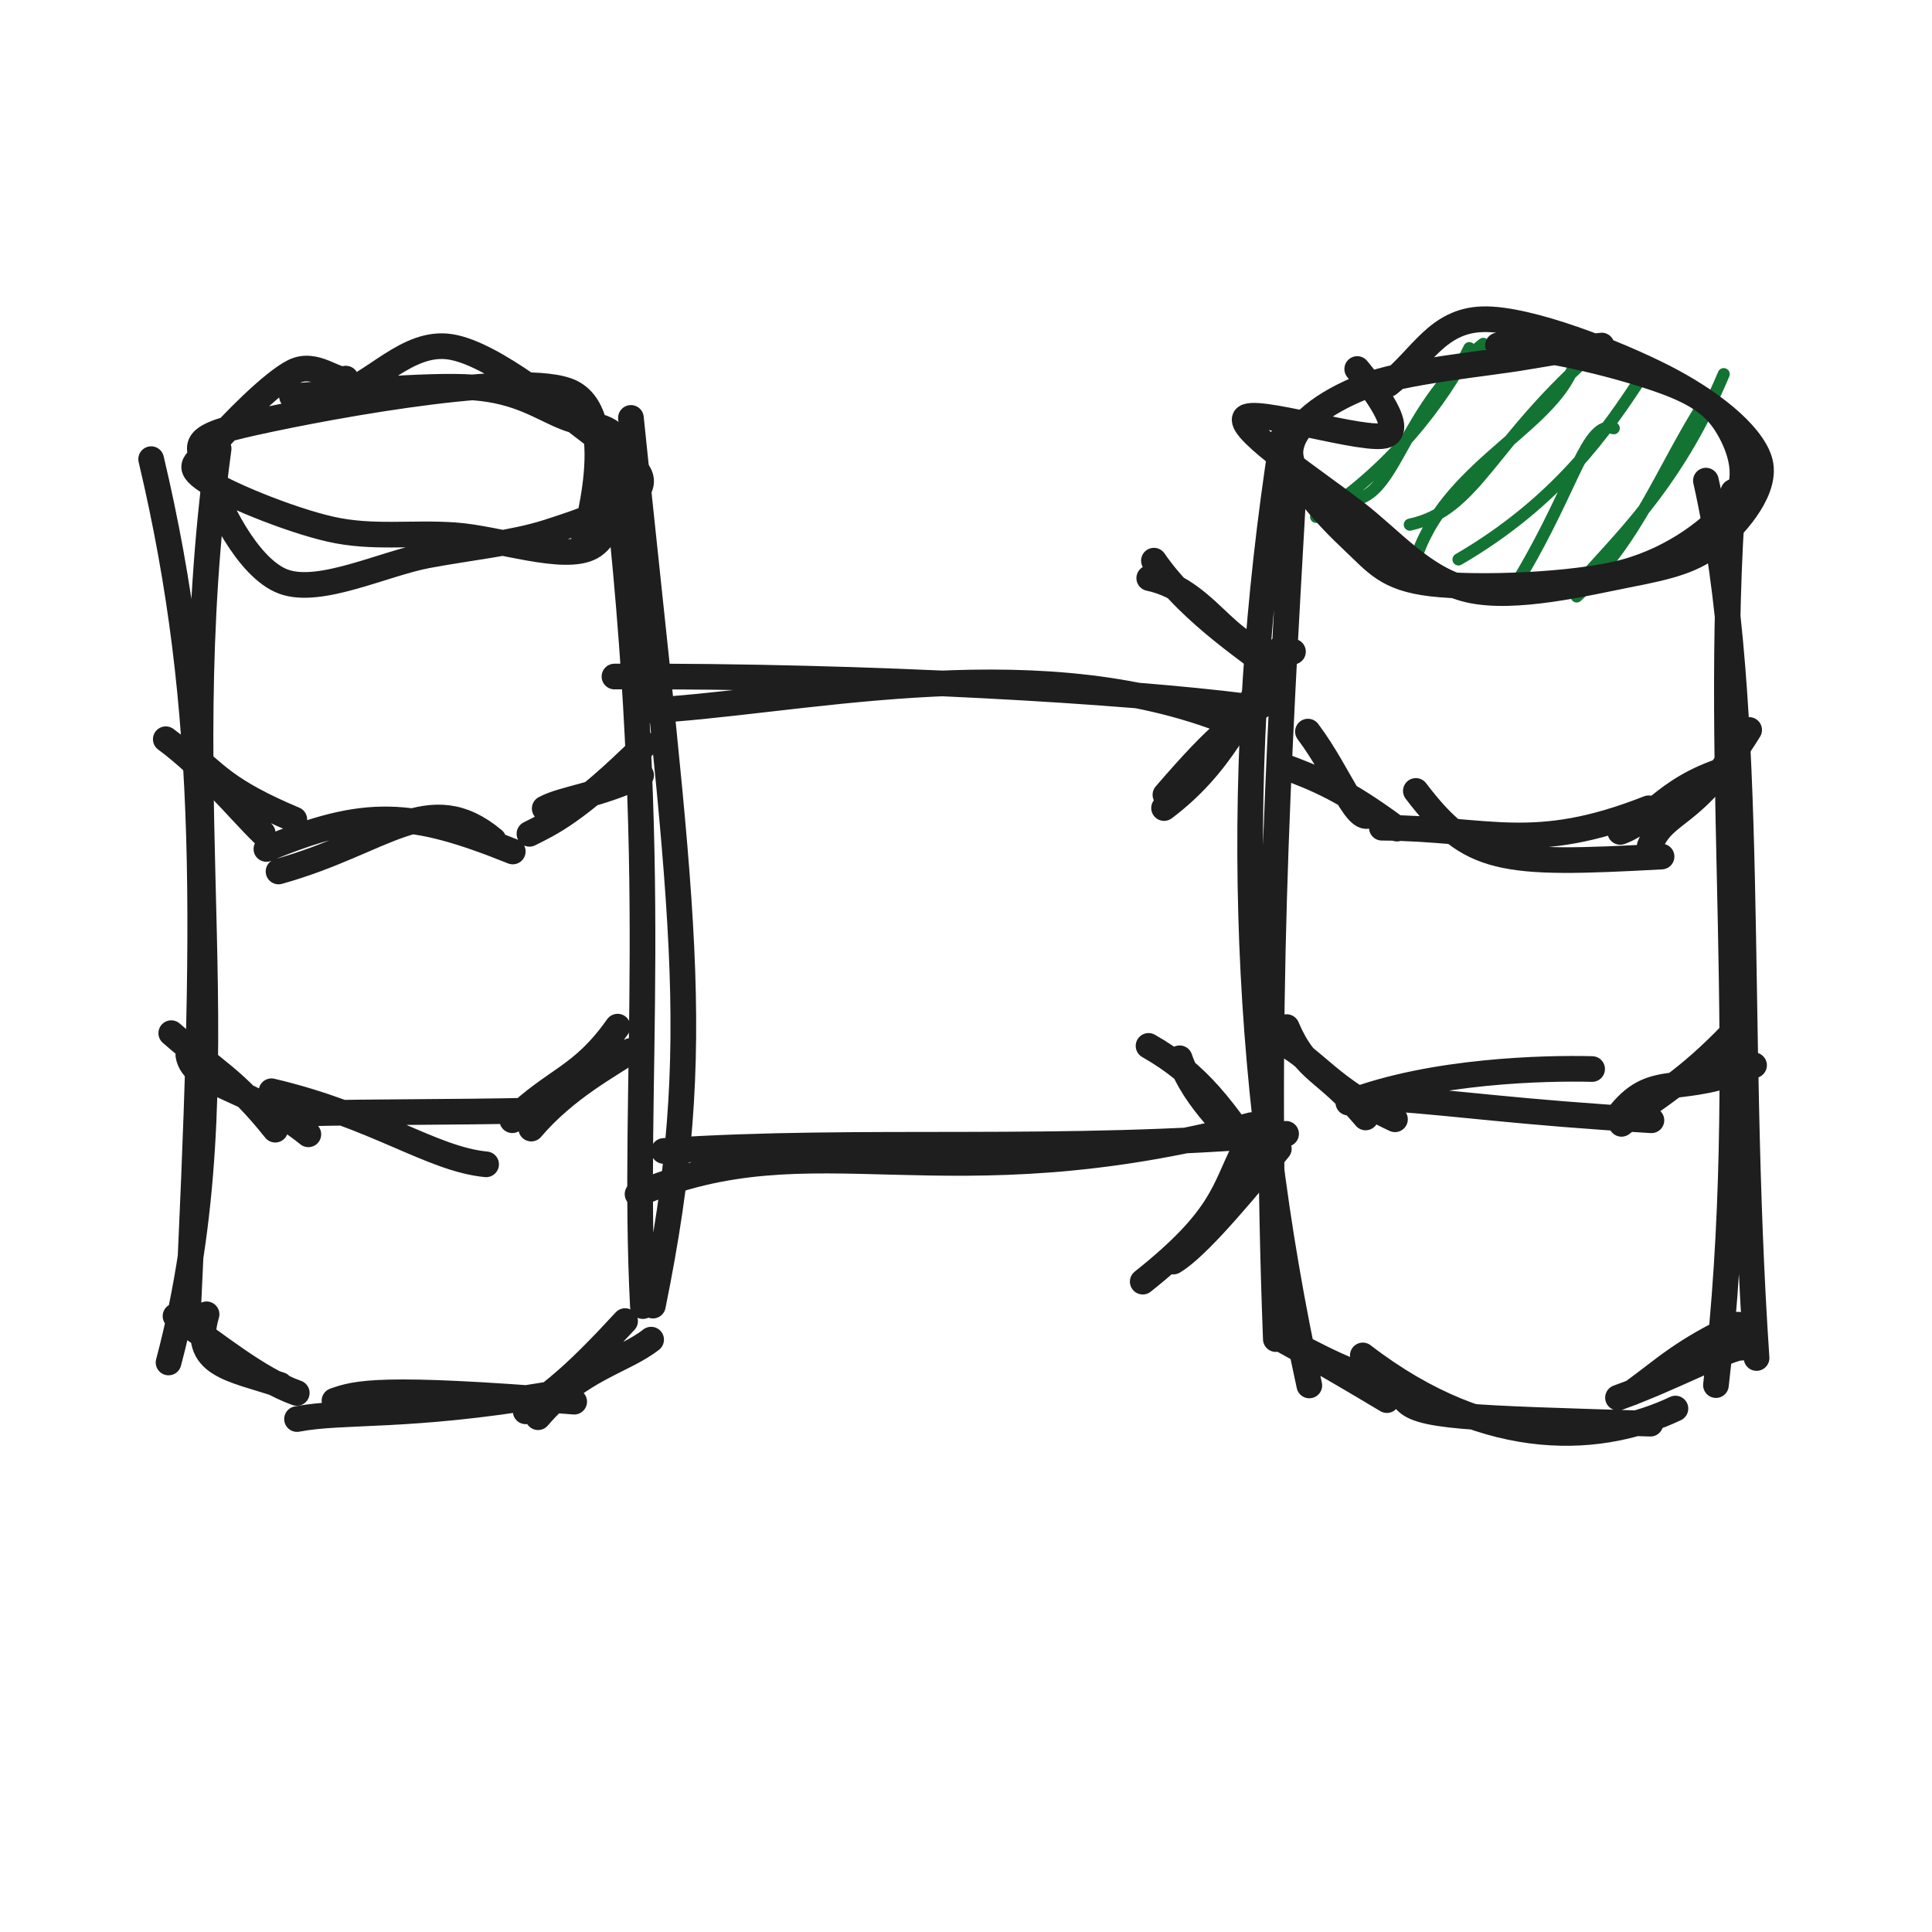
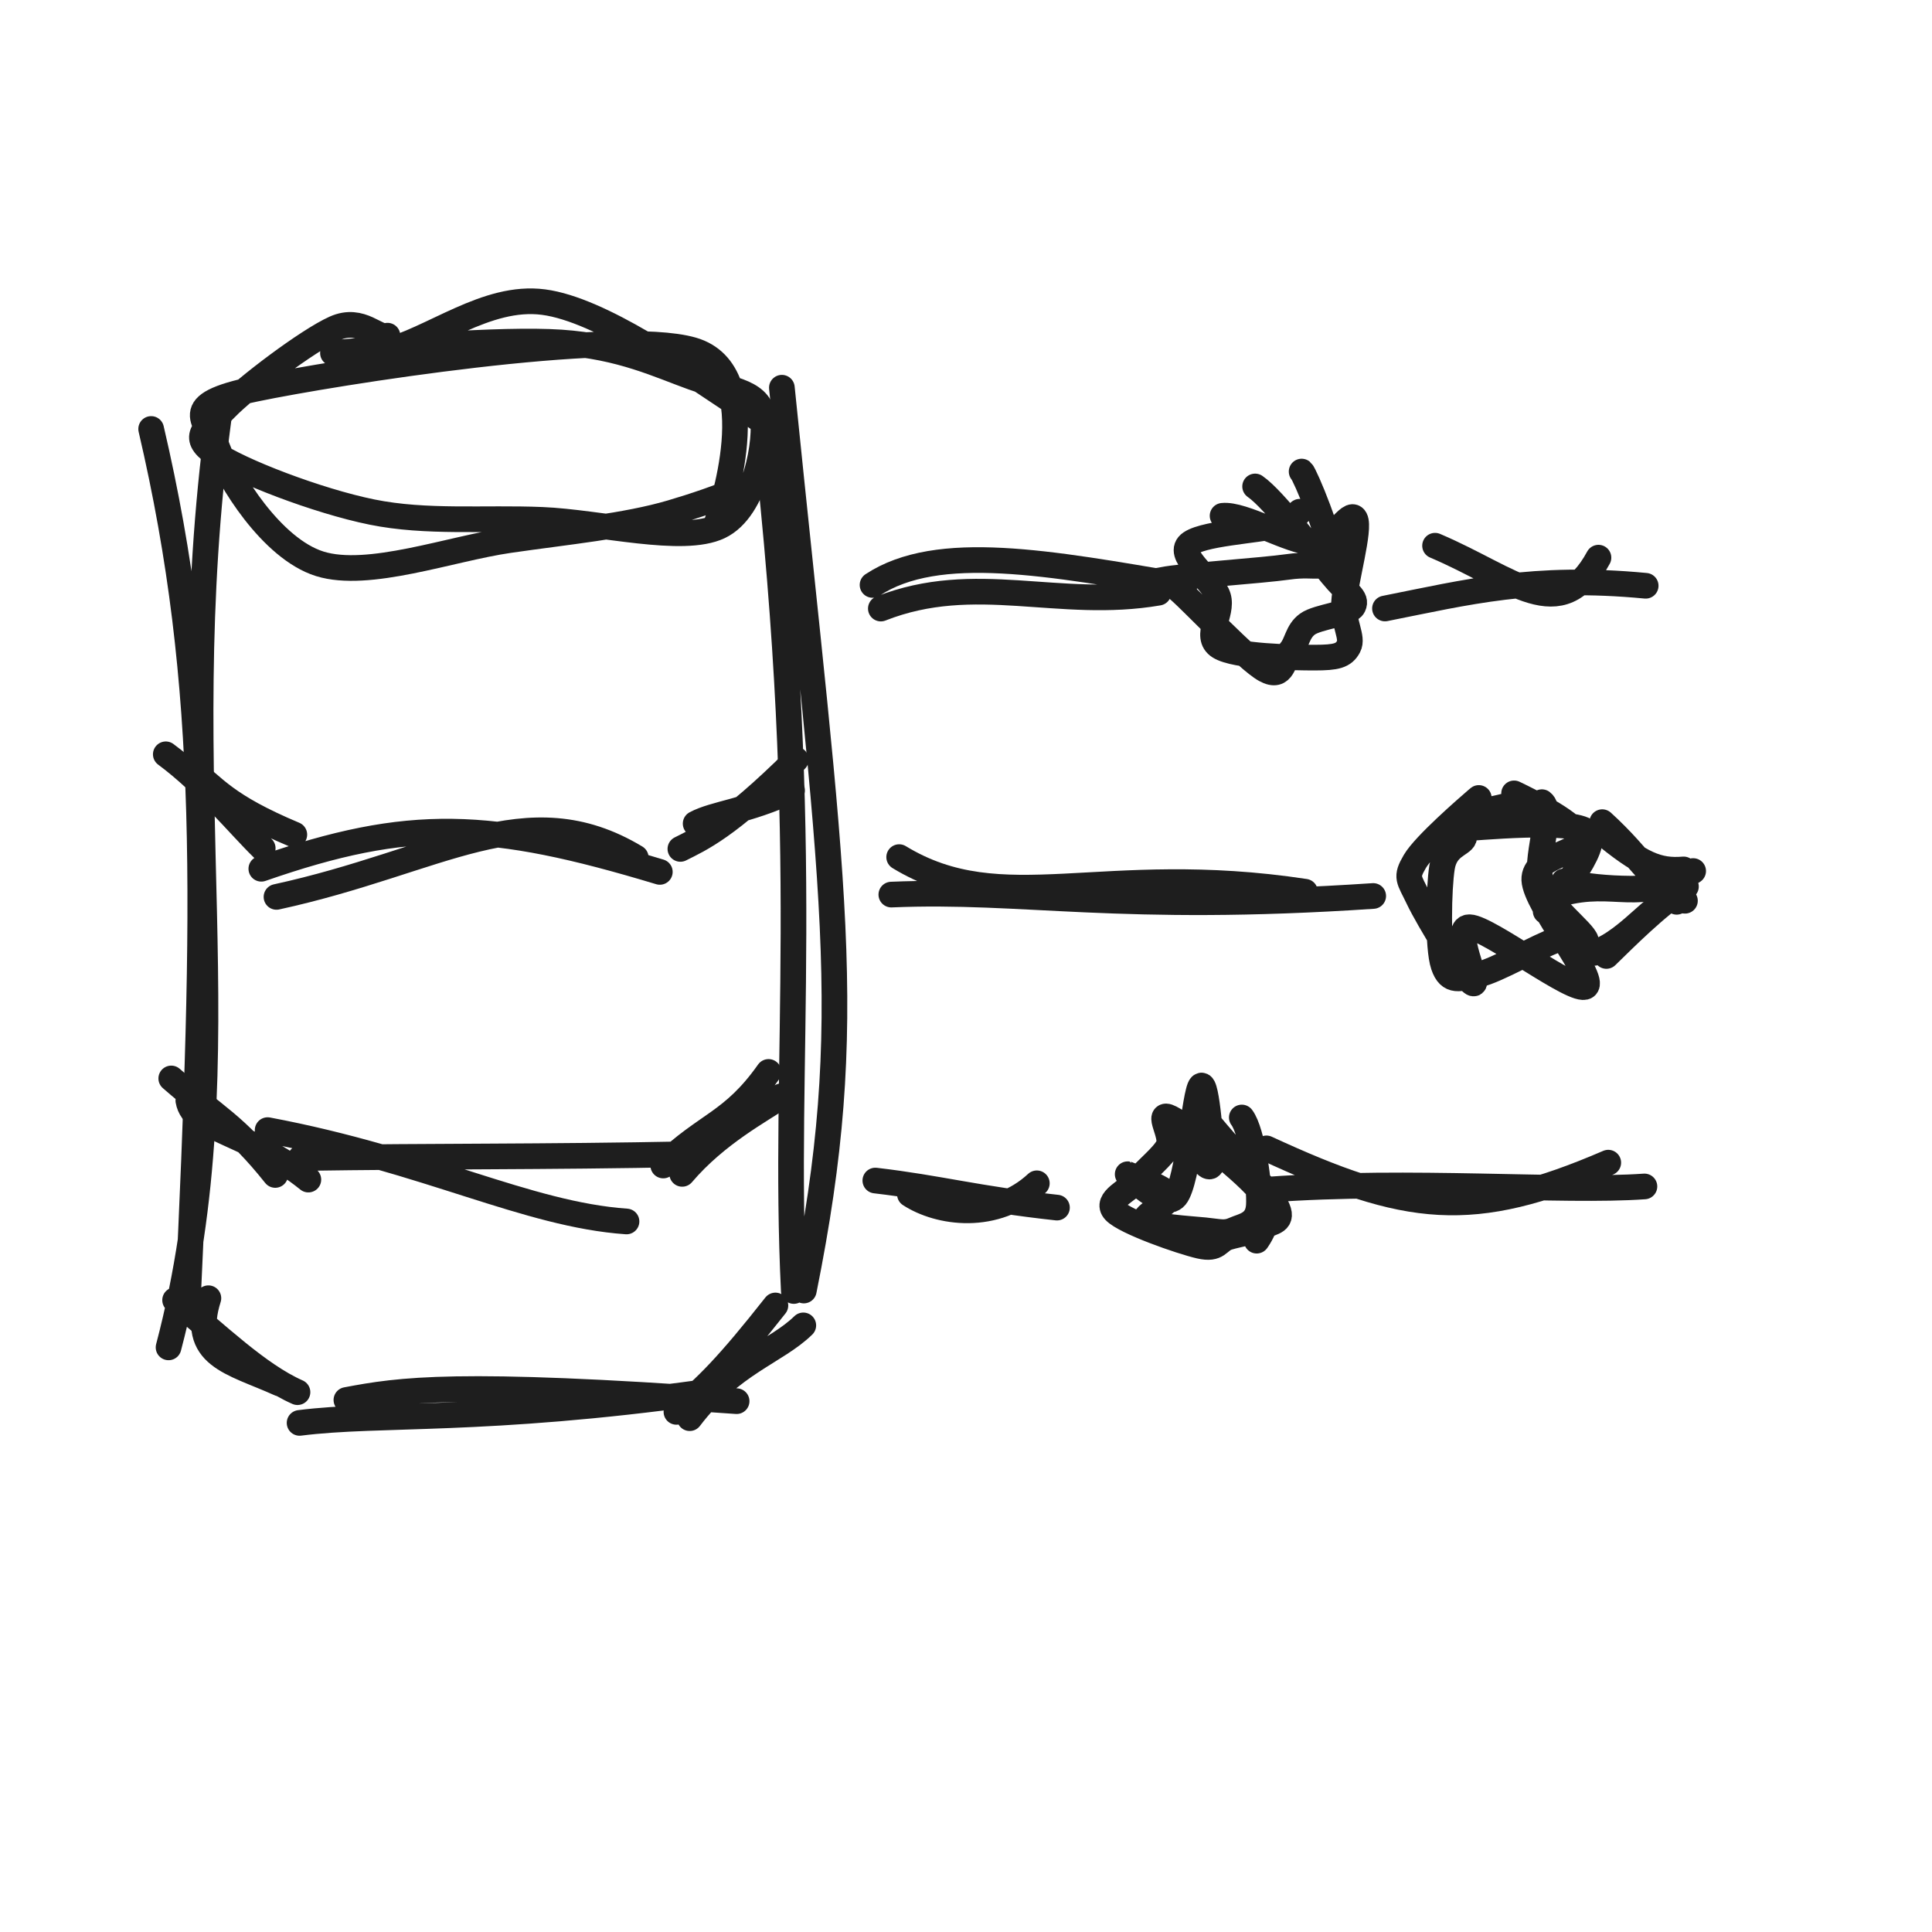
<svg xmlns="http://www.w3.org/2000/svg" width="128" height="128" viewBox="0 0 128 128" role="img">
-   <path d="M22.227 26.248 C24.757 25.523, 26.967 22.536, 29.836 22.979 C32.705 23.421, 37.353 27.343, 39.441 28.903 C41.529 30.462, 42.889 31.275, 42.362 32.336 C41.836 33.396, 38.619 34.521, 36.28 35.264 C33.941 36.007, 31.242 36.249, 28.326 36.794 C25.41 37.34, 21.205 39.422, 18.786 38.537 C16.366 37.652, 14.273 33.211, 13.811 31.486 C13.35 29.761, 12.058 29.122, 16.017 28.186 C19.976 27.25, 33.799 24.548, 37.564 25.87 C41.329 27.191, 38.674 35.823, 38.606 36.115 M19.342 26.252 C21.694 26.091, 28.374 25.44, 31.39 25.672 C34.406 25.904, 35.838 27.008, 37.438 27.644 C39.037 28.281, 40.698 28.059, 40.987 29.492 C41.276 30.925, 40.983 35.249, 39.171 36.244 C37.359 37.239, 32.993 35.658, 30.115 35.461 C27.236 35.264, 24.675 35.689, 21.899 35.06 C19.123 34.431, 14.738 32.633, 13.458 31.686 C12.179 30.74, 13.222 30.558, 14.222 29.38 C15.223 28.202, 18.015 25.334, 19.463 24.618 C20.91 23.902, 22.271 25.362, 22.909 25.083" stroke="#1e1e1e" stroke-width="1.7" fill="none" stroke-linecap="round" stroke-linejoin="round" />
-   <path d="M14.485 29.725 C11.188 53.96, 16.306 70.956, 11.167 90.268 M10.014 30.42 C13.999 47.25, 13.671 61.188, 12.439 87.306 M13.686 87.076 C12.67 90.497, 15.334 90.654, 18.565 91.753 M11.628 87.195 C14.342 89.064, 17.109 91.375, 19.662 92.287 M22.16 92.802 C23.618 92.292, 25.156 91.823, 38.042 92.865 M19.678 94.016 C22.774 93.422, 26.978 93.963, 36.281 92.396 M35.648 93.894 C38.39 90.676, 41.293 90.202, 43.139 88.755 M34.828 93.505 C36.807 92.14, 38.269 90.943, 41.415 87.525 M43.255 86.501 C46.866 68.733, 45.168 60.642, 41.801 27.687 M42.592 86.532 C41.822 71.302, 43.933 58.457, 40.678 30.293" stroke="#1e1e1e" stroke-width="1.7" fill="none" stroke-linecap="round" stroke-linejoin="round" />
-   <path d="M10.984 48.975 C13.608 50.912, 15.823 53.654, 17.406 55.199 M12.431 49.788 C14.266 51.225, 14.898 52.359, 19.5 54.295 M18.454 57.738 C25.5 55.776, 28.445 52.089, 32.696 55.651 M17.65 56.246 C24.265 53.52, 27.209 53.698, 33.972 56.413 M36.088 53.566 C37.356 52.891, 39.432 52.769, 42.477 51.364 M35.077 55.243 C36.379 54.586, 38.19 53.826, 42.73 49.327" stroke="#1e1e1e" stroke-width="1.7" fill="none" stroke-linecap="round" stroke-linejoin="round" />
-   <path d="M12.478 69.913 C12.812 71.901, 16.528 71.995, 20.43 75.151 M11.346 68.45 C14.267 71.001, 15.565 71.496, 18.235 74.844 M17.985 72.298 C24.874 73.913, 28.6 76.797, 32.206 77.14 M19.725 73.778 C25.369 73.642, 29.409 73.707, 35.531 73.574 M33.942 74.218 C36.804 71.439, 38.509 71.429, 40.918 68.018 M35.197 74.772 C37.487 72.082, 40.426 70.561, 41.769 69.629" stroke="#1e1e1e" stroke-width="1.7" fill="none" stroke-linecap="round" stroke-linejoin="round" />
-   <path d="M85.794 29.529 C85.794 29.529, 85.794 29.529, 85.794 29.529 M85.794 29.529 C85.794 29.529, 85.794 29.529, 85.794 29.529 M89.872 33.089 C92.586 32.452, 93.03 26.929, 98.27 22.78 M87.193 34.243 C91.958 31.305, 95.709 26.481, 97.348 23.063 M93.401 34.76 C97.904 33.785, 98.685 29.318, 105.865 23.121 M93.589 37.773 C95.125 31.329, 102.302 28.667, 104.121 24.608 M100.768 38.131 C104.362 32.068, 105.13 27.836, 106.915 28.373 M96.628 37.065 C103.107 33.298, 106.396 28.63, 108.805 24.914 M105.165 38.038 C107.869 35.034, 111.333 31.589, 114.201 24.787 M104.459 39.518 C108.529 35.752, 110.122 31.01, 113.036 26.493" stroke="#137333" stroke-width="0.8" fill="none" stroke-linecap="round" stroke-linejoin="round" />
-   <path d="M99.243 22.885 C102.676 23.002, 107.623 24.311, 110.17 25.227 C112.717 26.143, 113.751 27.035, 114.528 28.379 C115.304 29.724, 115.978 31.706, 114.831 33.293 C113.684 34.88, 110.974 37.006, 107.646 37.901 C104.319 38.797, 97.873 39.016, 94.867 38.667 C91.862 38.318, 91.174 37.273, 89.612 35.807 C88.05 34.341, 85.377 31.567, 85.497 29.87 C85.618 28.173, 87.741 26.66, 90.334 25.625 C92.926 24.589, 98.423 24.112, 101.053 23.656 C103.683 23.201, 105.97 22.891, 106.112 22.892 M92.003 25.443 C94.179 23.73, 95.211 21.229, 98.247 21.151 C101.282 21.073, 107.161 23.419, 110.214 24.975 C113.268 26.531, 115.979 28.669, 116.566 30.485 C117.153 32.3, 115.184 34.605, 113.735 35.869 C112.287 37.134, 110.61 37.538, 107.875 38.072 C105.14 38.607, 100.351 39.778, 97.324 39.077 C94.297 38.376, 92.186 35.759, 89.711 33.866 C87.237 31.973, 82.12 28.559, 82.477 27.719 C82.834 26.879, 90.613 29.37, 91.853 28.825 C93.093 28.28, 90.512 25.173, 89.919 24.448" stroke="#1e1e1e" stroke-width="1.7" fill="none" stroke-linecap="round" stroke-linejoin="round" />
-   <path d="M84.961 29.021 C81.642 50.36, 82.157 70.832, 86.746 91.79 M85.763 31.401 C84.625 51.262, 83.714 67.408, 84.527 88.718 M84.833 88.737 C85.715 88.777, 88.609 90.93, 92.313 91.722 M84.752 88.65 C86.281 89.512, 87.324 90.031, 91.884 92.761 M90.289 89.801 C98.861 96.393, 106.351 95.526, 111.002 93.321 M93.012 92.629 C93.763 93.899, 97.215 93.949, 109.344 94.323 M107.196 92.6 C110.609 91.39, 114.679 89.211, 115.36 89.291 M108.13 92.261 C110.218 90.759, 111.372 89.54, 115.148 87.762 M113.686 91.767 C116.169 70.584, 113.431 51.754, 114.837 32.582 M116.377 89.972 C114.873 67.741, 116.443 47.028, 113.021 31.843" stroke="#1e1e1e" stroke-width="1.7" fill="none" stroke-linecap="round" stroke-linejoin="round" />
-   <path d="M86.654 48.47 C88.842 51.392, 89.933 54.881, 90.873 53.896 M84.87 50.707 C87.28 51.583, 89.188 52.399, 92.554 54.898 M93.804 52.401 C97.412 57.142, 99.416 57.332, 110.083 56.749 M91.551 54.838 C98.676 54.896, 101.58 56.565, 109.228 53.551 M109.301 56.04 C110.37 53.492, 112.094 54.484, 115.886 48.361 M107.345 55.116 C109.558 54.316, 110.422 51.969, 115.172 50.739" stroke="#1e1e1e" stroke-width="1.7" fill="none" stroke-linecap="round" stroke-linejoin="round" />
-   <path d="M85.246 68.048 C86.567 71.137, 87.716 70.751, 90.477 74.034 M85.023 69.116 C87.13 70.239, 88.2 72.188, 92.421 74.155 M89.33 73.05 C94.89 70.909, 102.425 70.747, 105.482 70.826 M92.076 72.771 C97.179 73.144, 100.356 73.667, 109.411 74.222 M107.365 73.724 C109.66 70.954, 111.239 72.704, 116.211 70.576 M107.429 74.458 C110.047 72.424, 111.652 71.694, 114.83 68.386" stroke="#1e1e1e" stroke-width="1.7" fill="none" stroke-linecap="round" stroke-linejoin="round" />
-   <path d="M42.479 47.103 C52.435 46.656, 67.985 42.763, 80.883 47.642 M40.71 44.822 C57.952 44.749, 74.709 45.808, 82.471 46.791" stroke="#1e1e1e" stroke-width="1.7" fill="none" stroke-linecap="round" stroke-linejoin="round" />
-   <path d="M76.14 38.302 C80.504 39.226, 81.503 44.089, 85.663 43.173 M76.45 37.145 C78.961 40.816, 83.506 43.542, 84.181 44.32 M84.763 43.041 C82.404 47.329, 80.83 50.754, 77.122 53.535 M84.885 45.949 C81.973 47.673, 80.919 48.362, 77.212 52.657" stroke="#1e1e1e" stroke-width="1.7" fill="none" stroke-linecap="round" stroke-linejoin="round" />
-   <path d="M42.239 79.114 C54.001 74.104, 62.187 79.954, 82.936 74.538 M43.975 76.254 C57.049 75.374, 70.374 76.408, 85.207 75.119" stroke="#1e1e1e" stroke-width="1.7" fill="none" stroke-linecap="round" stroke-linejoin="round" />
-   <path d="M78.155 70.114 C79.125 72.965, 81.798 75.177, 82.824 76.457 M76.094 69.293 C79.406 71.181, 80.979 73.291, 84.024 77.906 M82.448 76.132 C81.07 78.841, 81.049 80.671, 75.709 84.912 M84.726 76.106 C81.121 80.529, 78.98 82.837, 77.735 83.582" stroke="#1e1e1e" stroke-width="1.7" fill="none" stroke-linecap="round" stroke-linejoin="round" />
+   <path d="M25.309 23.344 C28.651 22.522, 32.201 19.518, 36.009 20.015 C39.817 20.513, 45.512 24.596, 48.158 26.331 C50.803 28.065, 52.494 29.149, 51.883 30.422 C51.272 31.695, 47.516 33.075, 44.49 33.969 C41.463 34.863, 37.607 35.224, 33.723 35.788 C29.839 36.352, 24.4 38.361, 21.184 37.354 C17.968 36.347, 15.142 31.676, 14.428 29.744 C13.715 27.813, 11.663 26.857, 16.904 25.765 C22.145 24.672, 40.776 21.718, 45.876 23.188 C50.976 24.658, 47.627 34.282, 47.504 34.585 M22.059 23.39 C25.18 23.116, 33.188 22.421, 37.162 22.689 C41.136 22.958, 43.676 24.201, 45.903 25 C48.13 25.8, 50.232 25.841, 50.525 27.488 C50.817 29.135, 50.092 33.723, 47.658 34.882 C45.223 36.041, 39.754 34.602, 35.919 34.442 C32.083 34.283, 28.265 34.66, 24.645 33.925 C21.025 33.19, 15.815 31.178, 14.2 30.031 C12.584 28.884, 13.623 28.421, 14.953 27.042 C16.283 25.663, 20.393 22.557, 22.18 21.756 C23.966 20.956, 24.996 22.503, 25.672 22.239" stroke="#1e1e1e" stroke-width="1.7" fill="none" stroke-linecap="round" stroke-linejoin="round" />
+   <path d="M14.485 27.725 C11.198 52.339, 16.316 69.715, 11.167 89.268 M10.014 28.42 C14.004 45.518, 13.676 59.723, 12.439 86.306 M13.807 86.01 C12.588 89.86, 15.302 90.208, 18.534 91.663 M11.601 86.137 C14.335 88.383, 17.117 91.093, 19.71 92.235 M22.95 92.752 C26.513 92.08, 30.174 91.495, 48.803 92.831 M19.848 94.271 C25.227 93.592, 31.992 94.268, 46.601 92.245 M45.695 93.958 C48.476 90.298, 51.417 89.575, 53.221 87.81 M44.816 93.541 C46.8 91.912, 48.241 90.468, 51.373 86.491 M53.255 85.501 C56.883 67.462, 55.185 59.1, 51.801 25.687 M52.592 85.532 C51.826 70.032, 53.937 56.916, 50.678 28.293" stroke="#1e1e1e" stroke-width="1.7" fill="none" stroke-linecap="round" stroke-linejoin="round" />
+   <path d="M10.984 49.975 C13.608 51.912, 15.823 54.654, 17.406 56.199 M12.431 50.788 C14.266 52.225, 14.898 53.359, 19.5 55.295 M18.318 59.422 C29.162 57.064, 34.88 52.455, 42.12 56.814 M17.313 57.558 C27.158 54.135, 32.415 54.357, 43.715 57.766 M46.088 54.566 C47.356 53.891, 49.432 53.769, 52.477 52.364 M45.077 56.243 C46.379 55.586, 48.19 54.826, 52.73 50.327" stroke="#1e1e1e" stroke-width="1.7" fill="none" stroke-linecap="round" stroke-linejoin="round" />
+   <path d="M12.478 72.913 C12.812 74.901, 16.528 74.995, 20.43 78.151 M11.346 71.45 C14.267 74.001, 15.565 74.496, 18.235 77.844 M17.731 74.873 C28.292 76.858, 34.9 80.463, 41.508 80.925 M19.907 76.723 C28.858 76.584, 35.805 76.666, 45.664 76.468 M43.942 77.218 C46.804 74.439, 48.509 74.429, 50.918 71.018 M45.197 77.772 C47.487 75.082, 50.426 73.561, 51.769 72.629" stroke="#1e1e1e" stroke-width="1.7" fill="none" stroke-linecap="round" stroke-linejoin="round" />
+   <path d="M57.808 38.754 C62.127 35.906, 69.51 37.298, 78.46 38.818 M58.358 40.319 C64.616 37.852, 70.145 40.405, 76.75 39.268" stroke="#1e1e1e" stroke-width="1.7" fill="none" stroke-linecap="round" stroke-linejoin="round" />
+   <path d="M80.999 34.173 C82.35 34.02, 85.475 35.902, 86.939 35.936 C88.402 35.969, 89.429 33.714, 89.78 34.376 C90.132 35.038, 89.121 38.499, 89.048 39.908 C88.976 41.318, 89.67 42.225, 89.346 42.835 C89.023 43.445, 88.531 43.568, 87.105 43.569 C85.679 43.569, 81.856 43.509, 80.79 42.838 C79.723 42.167, 81.051 40.666, 80.707 39.545 C80.363 38.425, 78.067 36.907, 78.728 36.116 C79.389 35.324, 83.44 35.164, 84.672 34.795 C85.904 34.426, 86.044 33.885, 86.12 33.901 M83.155 32.229 C84.451 33.122, 87.121 36.719, 88.206 38.04 C89.291 39.36, 89.926 39.602, 89.663 40.152 C89.4 40.703, 87.325 40.844, 86.627 41.345 C85.929 41.846, 85.941 42.657, 85.474 43.161 C85.008 43.665, 85.053 45.048, 83.826 44.37 C82.6 43.692, 79.244 40.085, 78.115 39.093 C76.986 38.1, 75.842 38.672, 77.053 38.415 C78.265 38.158, 83.538 37.814, 85.384 37.551 C87.23 37.287, 87.99 37.886, 88.132 36.835 C88.274 35.783, 86.454 31.421, 86.236 31.242" stroke="#1e1e1e" stroke-width="1.7" fill="none" stroke-linecap="round" stroke-linejoin="round" />
+   <path d="M95.076 36.155 C100.296 38.373, 103.363 41.625, 105.903 36.946 M91.758 40.314 C97.183 39.235, 101.581 38.099, 109.031 38.809" stroke="#1e1e1e" stroke-width="1.7" fill="none" stroke-linecap="round" stroke-linejoin="round" />
+   <path d="M59.572 56.786 C66.435 60.966, 72.96 57.029, 86.459 59.078 M59.053 59.269 C67.858 58.893, 74.053 60.496, 90.979 59.361" stroke="#1e1e1e" stroke-width="1.7" fill="none" stroke-linecap="round" stroke-linejoin="round" />
+   <path d="M102.154 53.146 C102.958 53.738, 101.626 57.002, 102.113 58.531 C102.6 60.06, 104.904 61.695, 105.076 62.319 C105.247 62.943, 104.329 61.899, 103.141 62.275 C101.954 62.65, 99.2 64.29, 97.949 64.571 C96.698 64.852, 96.038 65.144, 95.636 63.959 C95.234 62.773, 95.313 58.863, 95.539 57.46 C95.765 56.056, 96.831 55.961, 96.992 55.537 C97.154 55.113, 95.146 54.985, 96.508 54.916 C97.87 54.846, 104.182 54.211, 105.165 55.12 C106.148 56.03, 102.707 59.969, 102.404 60.372 M100.312 52.563 C101.441 53.101, 104.463 54.608, 104.686 55.563 C104.909 56.519, 101.587 56.662, 101.65 58.295 C101.713 59.927, 105.779 64.834, 105.065 65.357 C104.351 65.88, 98.614 61.466, 97.366 61.431 C96.118 61.395, 98.142 65.457, 97.578 65.144 C97.013 64.83, 94.62 60.895, 93.981 59.548 C93.342 58.202, 93.099 58.159, 93.742 57.065 C94.384 55.971, 97.214 53.522, 97.835 52.985 C98.455 52.448, 96.911 53.837, 97.464 53.843 C98.018 53.849, 100.728 53.198, 101.157 53.019" stroke="#1e1e1e" stroke-width="1.7" fill="none" stroke-linecap="round" stroke-linejoin="round" />
+   <path d="M103.392 59.213 C107.099 58.196, 108.492 59.978, 112.176 57.708 M103.611 58.396 C106.202 59.042, 110.236 58.99, 111.128 58.519 M111.545 57.601 C109.845 57.743, 108.721 57.27, 106.087 55.096 M111.632 59.678 C109.542 58.64, 108.789 56.863, 106.152 54.47" stroke="#1e1e1e" stroke-width="1.7" fill="none" stroke-linecap="round" stroke-linejoin="round" />
+   <path d="M111.084 59.747 C110.178 58.974, 108.105 62.294, 105.624 63.13 M111.698 58.736 C109.671 60.09, 107.65 62.151, 106.427 63.335" stroke="#1e1e1e" stroke-width="1.7" fill="none" stroke-linecap="round" stroke-linejoin="round" />
+   <path d="M60.283 79.127 C62.19 80.373, 65.939 80.953, 68.693 78.397 M57.993 78.214 C62.257 78.713, 64.681 79.425, 70.027 80.007" stroke="#1e1e1e" stroke-width="1.7" fill="none" stroke-linecap="round" stroke-linejoin="round" />
+   <path d="M80.251 74.595 C81.047 75.57, 83.973 78.783, 84.552 79.893 C85.131 81.004, 84.255 80.913, 83.725 81.259 C83.196 81.606, 82.081 81.758, 81.374 81.971 C80.666 82.185, 80.735 82.831, 79.482 82.542 C78.23 82.253, 74.541 80.967, 73.857 80.238 C73.173 79.509, 74.787 78.886, 75.378 78.17 C75.969 77.454, 77.04 76.628, 77.402 75.944 C77.764 75.26, 76.508 73.537, 77.549 74.065 C78.59 74.592, 82.697 77.755, 83.649 79.11 C84.601 80.464, 83.183 82.302, 83.263 82.193 M82.273 74.037 C82.975 74.96, 83.488 78.642, 83.401 79.882 C83.314 81.122, 82.35 81.206, 81.753 81.477 C81.157 81.748, 80.791 81.606, 79.823 81.508 C78.854 81.41, 76.334 81.272, 75.941 80.889 C75.547 80.506, 77.67 79.725, 77.462 79.208 C77.254 78.691, 74.624 77.776, 74.695 77.787 C74.766 77.798, 77.078 80.249, 77.888 79.275 C78.699 78.301, 79.16 72.332, 79.56 71.941 C79.96 71.55, 80.263 76.149, 80.29 76.93 C80.317 77.712, 79.579 77.019, 79.725 76.632" stroke="#1e1e1e" stroke-width="1.7" fill="none" stroke-linecap="round" stroke-linejoin="round" />
+   <path d="M83.904 76.083 C93.274 80.41, 97.501 80.931, 106.552 77.029 M84.059 78.812 C93.576 78.128, 103.467 78.995, 108.948 78.605" stroke="#1e1e1e" stroke-width="1.7" fill="none" stroke-linecap="round" stroke-linejoin="round" />
</svg>
